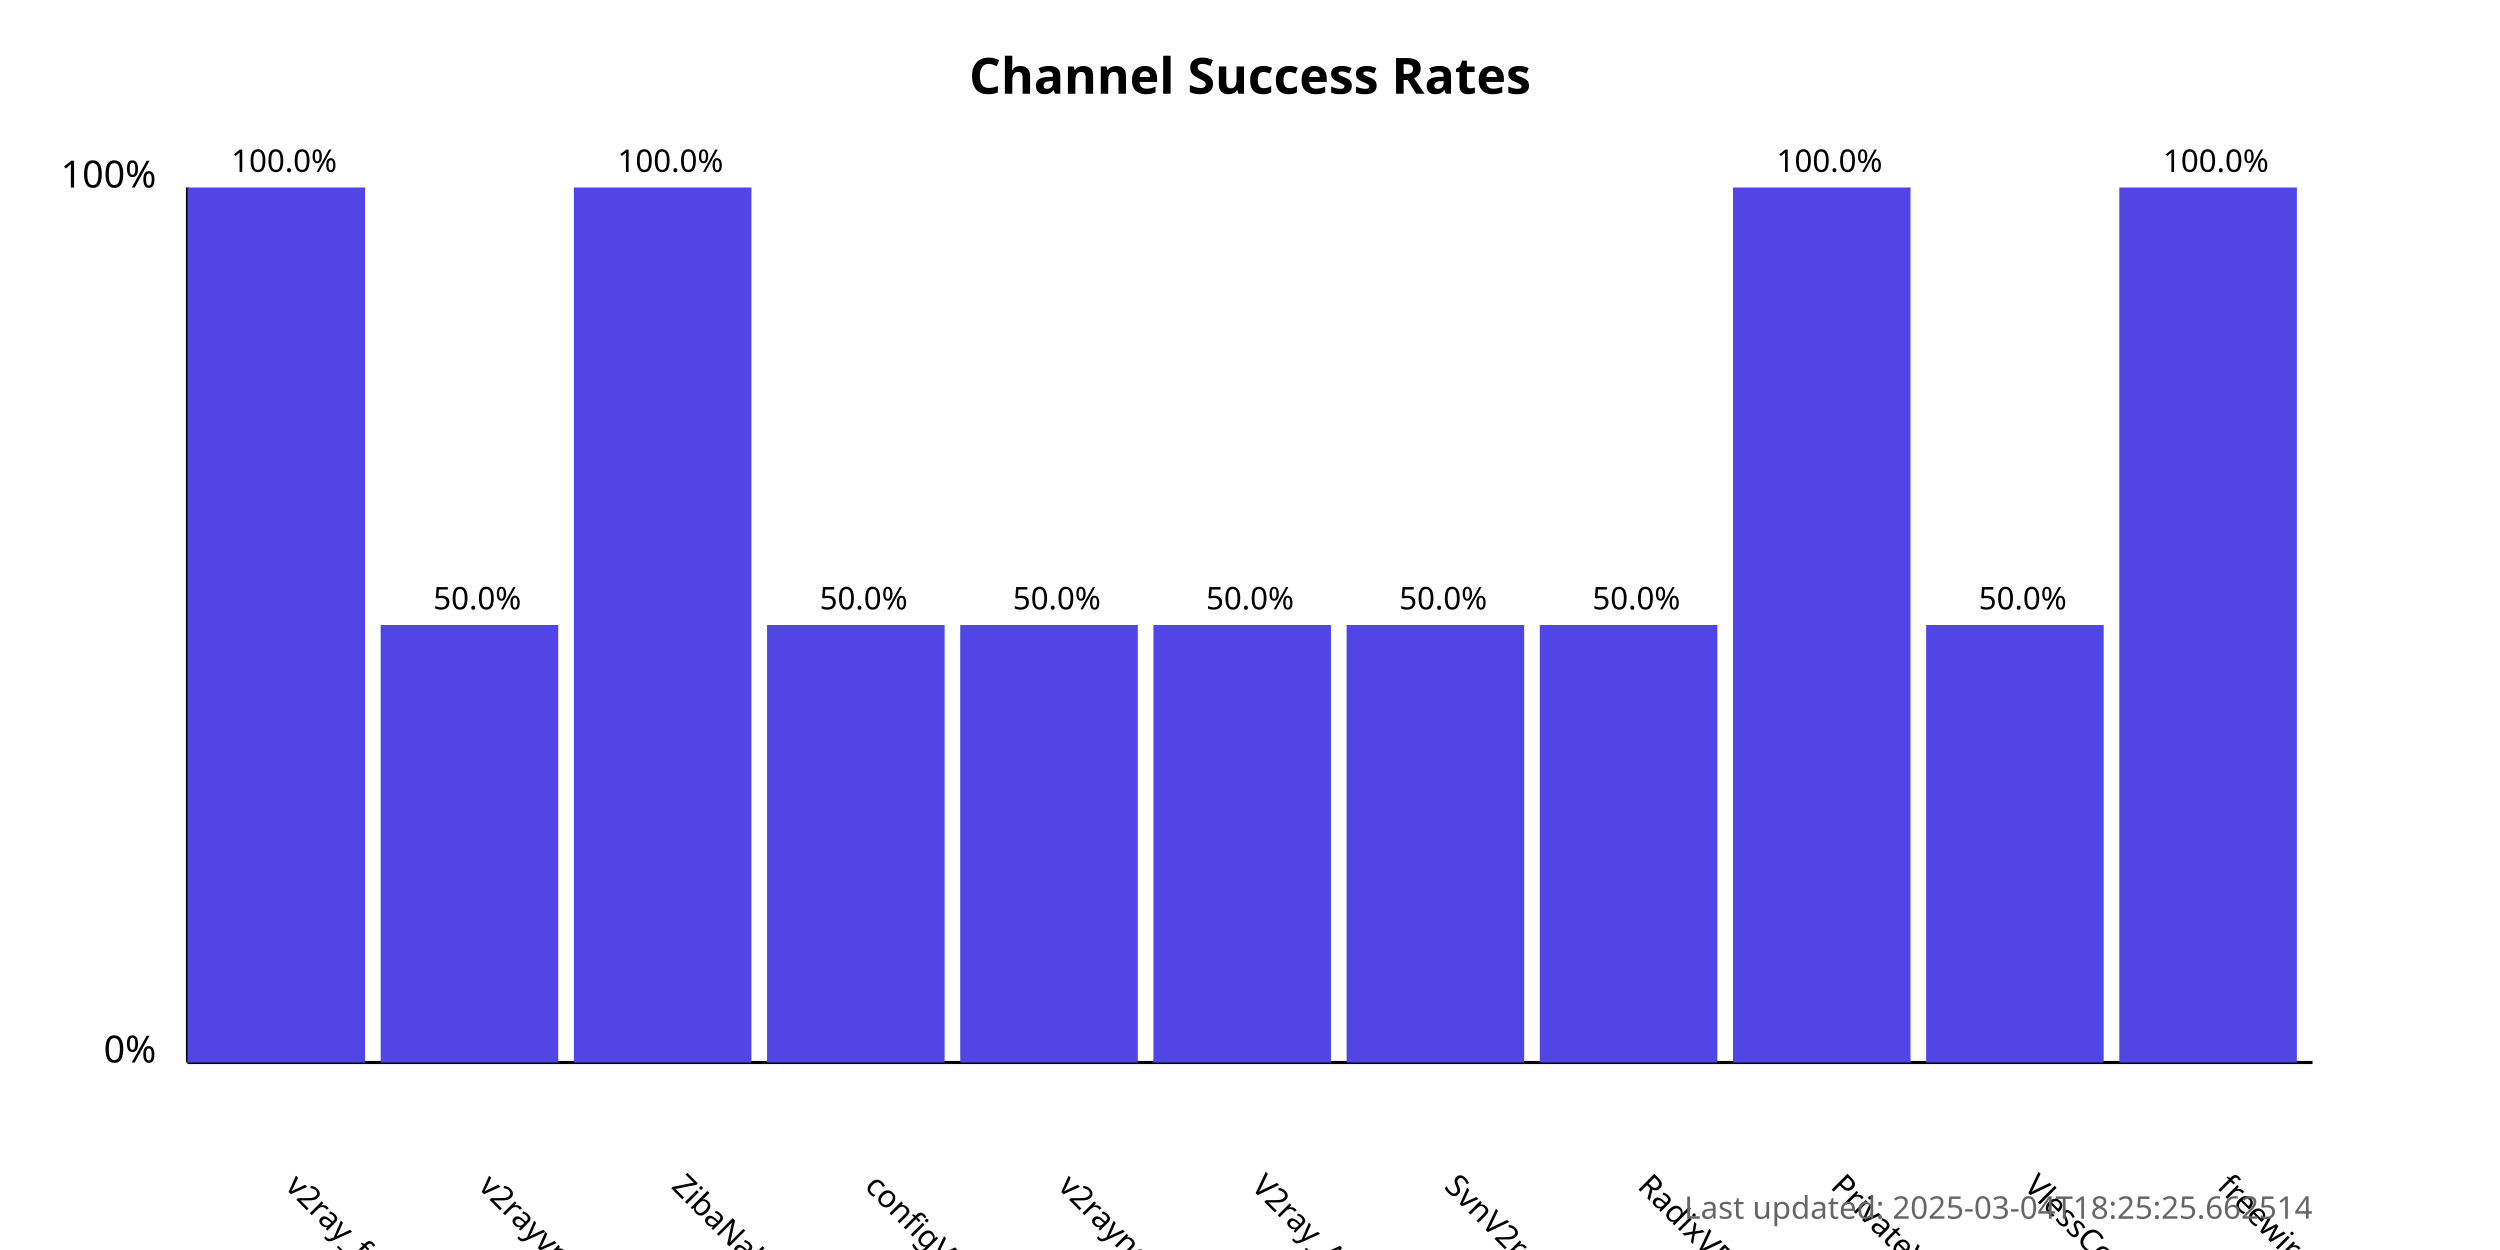
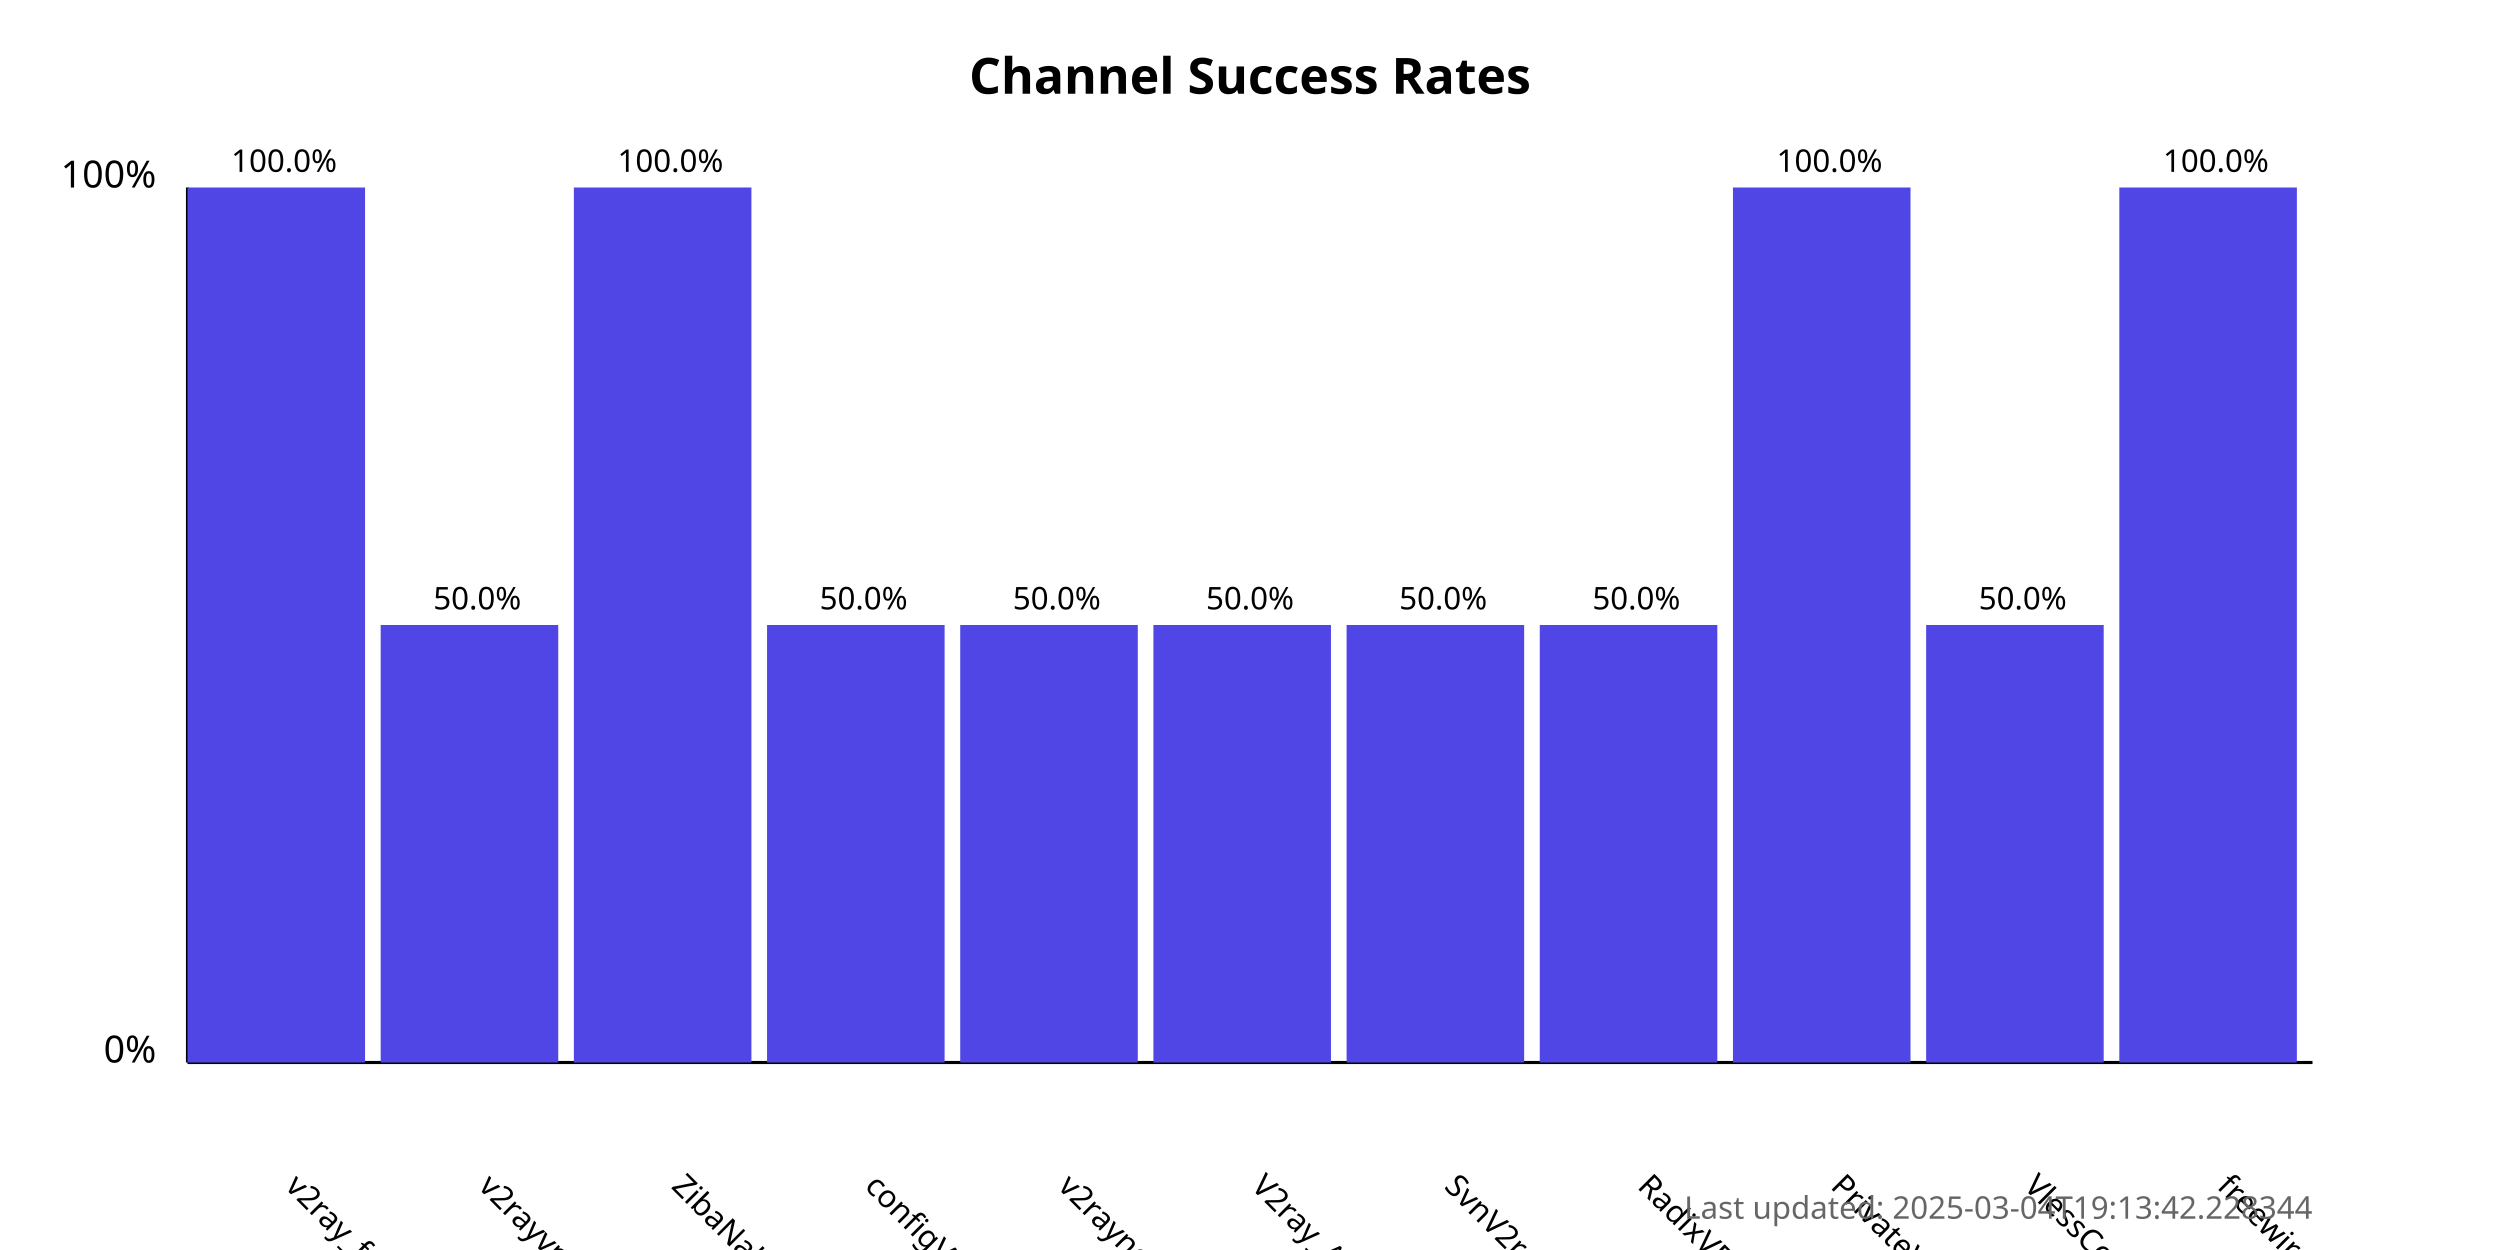
<svg xmlns="http://www.w3.org/2000/svg" width="800" height="400">
  <style>
            .chart-title { font: bold 16px sans-serif; }
            .axis-label { font: 12px sans-serif; }
            .tick-label { font: 10px sans-serif; }
            .bar { fill: #4f46e5; }
            .bar:hover { fill: #6366f1; }
            .timestamp { font: 10px sans-serif; fill: #666; }
        </style>
  <text x="400.0" y="30" text-anchor="middle" class="chart-title">
            Channel Success Rates
        </text>
  <line x1="60" y1="340" x2="60" y2="60" stroke="black" stroke-width="1" />
  <line x1="60" y1="340" x2="740" y2="340" stroke="black" stroke-width="1" />
  <text x="50" y="340" text-anchor="end" class="axis-label">0%</text>
  <text x="50" y="60" text-anchor="end" class="axis-label">100%</text>
  <g>
    <rect x="60" y="60.0" width="56.818" height="280.0" class="bar" />
    <text x="90.909" y="380" transform="rotate(45, 90.90909, 380)" text-anchor="start" class="tick-label">
                v2ray_free_conf
            </text>
    <text x="90.909" y="55.0" text-anchor="middle" class="tick-label">
                100.0%
            </text>
  </g>
  <g>
    <rect x="121.818" y="200.0" width="56.818" height="140.0" class="bar" />
    <text x="152.727" y="380" transform="rotate(45, 152.7273, 380)" text-anchor="start" class="tick-label">
                v2rayvpno
            </text>
    <text x="152.727" y="195.0" text-anchor="middle" class="tick-label">
                50.0%
            </text>
  </g>
  <g>
    <rect x="183.636" y="60.0" width="56.818" height="280.0" class="bar" />
    <text x="214.545" y="380" transform="rotate(45, 214.5455, 380)" text-anchor="start" class="tick-label">
                ZibaNabz
            </text>
    <text x="214.545" y="55.0" text-anchor="middle" class="tick-label">
                100.0%
            </text>
  </g>
  <g>
    <rect x="245.455" y="200.0" width="56.818" height="140.0" class="bar" />
    <text x="276.364" y="380" transform="rotate(45, 276.3636, 380)" text-anchor="start" class="tick-label">
                configV2rayForFree
            </text>
    <text x="276.364" y="195.0" text-anchor="middle" class="tick-label">
                50.0%
            </text>
  </g>
  <g>
    <rect x="307.273" y="200.0" width="56.818" height="140.0" class="bar" />
    <text x="338.182" y="380" transform="rotate(45, 338.1818, 380)" text-anchor="start" class="tick-label">
                v2rayngvpn
            </text>
    <text x="338.182" y="195.0" text-anchor="middle" class="tick-label">
                50.0%
            </text>
  </g>
  <g>
    <rect x="369.091" y="200.0" width="56.818" height="140.0" class="bar" />
    <text x="400.0" y="380" transform="rotate(45, 400.0, 380)" text-anchor="start" class="tick-label">
                V2ray_Alpha
            </text>
    <text x="400.0" y="195.0" text-anchor="middle" class="tick-label">
                50.0%
            </text>
  </g>
  <g>
    <rect x="430.909" y="200.0" width="56.818" height="140.0" class="bar" />
    <text x="461.818" y="380" transform="rotate(45, 461.8182, 380)" text-anchor="start" class="tick-label">
                SvnV2ray
            </text>
    <text x="461.818" y="195.0" text-anchor="middle" class="tick-label">
                50.0%
            </text>
  </g>
  <g>
    <rect x="492.727" y="200.0" width="56.818" height="140.0" class="bar" />
    <text x="523.636" y="380" transform="rotate(45, 523.6364, 380)" text-anchor="start" class="tick-label">
                RadixVPN
            </text>
    <text x="523.636" y="195.0" text-anchor="middle" class="tick-label">
                50.0%
            </text>
  </g>
  <g>
    <rect x="554.545" y="60.0" width="56.818" height="280.0" class="bar" />
    <text x="585.455" y="380" transform="rotate(45, 585.4545, 380)" text-anchor="start" class="tick-label">
                PrivateVPNs
            </text>
    <text x="585.455" y="55.0" text-anchor="middle" class="tick-label">
                100.0%
            </text>
  </g>
  <g>
    <rect x="616.364" y="200.0" width="56.818" height="140.0" class="bar" />
    <text x="647.273" y="380" transform="rotate(45, 647.2727, 380)" text-anchor="start" class="tick-label">
                VlessConfig
            </text>
    <text x="647.273" y="195.0" text-anchor="middle" class="tick-label">
                50.0%
            </text>
  </g>
  <g>
    <rect x="678.182" y="60.0" width="56.818" height="280.0" class="bar" />
    <text x="709.091" y="380" transform="rotate(45, 709.0909, 380)" text-anchor="start" class="tick-label">
                freewireguard
            </text>
    <text x="709.091" y="55.0" text-anchor="middle" class="tick-label">
                100.0%
            </text>
  </g>
  <text x="740" y="390" text-anchor="end" class="timestamp">
-             Last updated: 2025-03-04T18:25:25.662514
+             Last updated: 2025-03-04T19:13:42.228344
        </text>
</svg>
